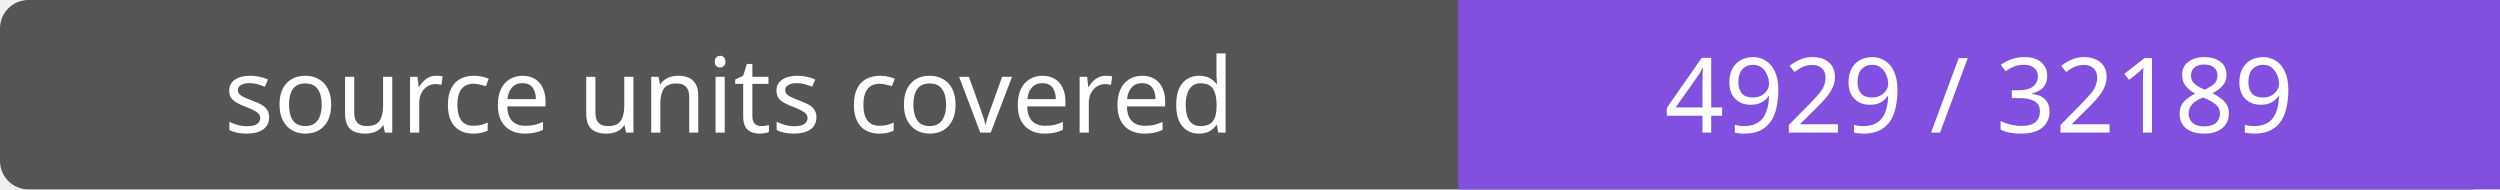
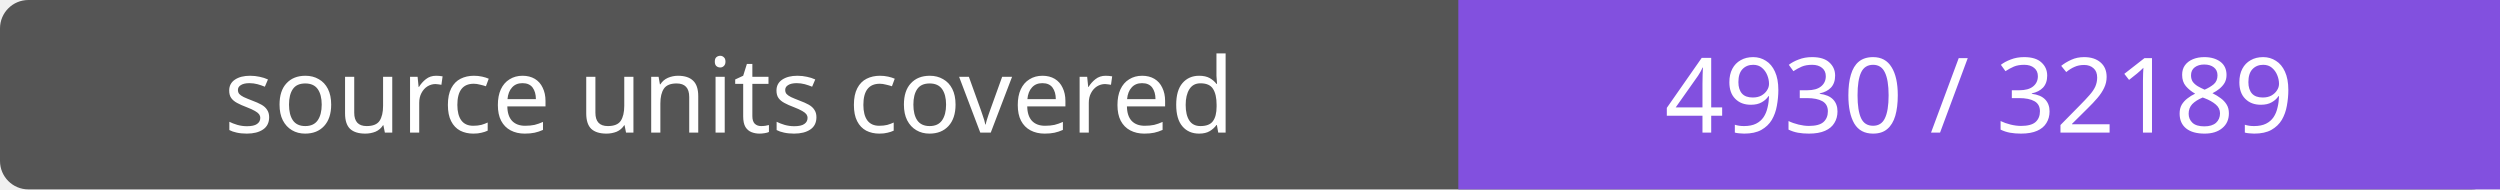
- <svg xmlns="http://www.w3.org/2000/svg" width="264" height="20" role="img" aria-label="source units covered: 4929 / 32189">
+ <svg xmlns="http://www.w3.org/2000/svg" width="264" height="20" role="img" aria-label="source units covered: 4930 / 32189">
  <rect width="264" height="20" rx="3" fill="#555" />
  <path fill="#8250df" d="M154 0h110v20H154z" />
  <g fill="#fff" text-anchor="middle" font-family="Verdana,sans-serif" font-size="11">
    <text x="77.0" y="14">source units covered</text>
-     <text x="209.0" y="14">4929 / 32189</text>
+     <text x="209.0" y="14">4930 / 32189</text>
  </g>
</svg>
